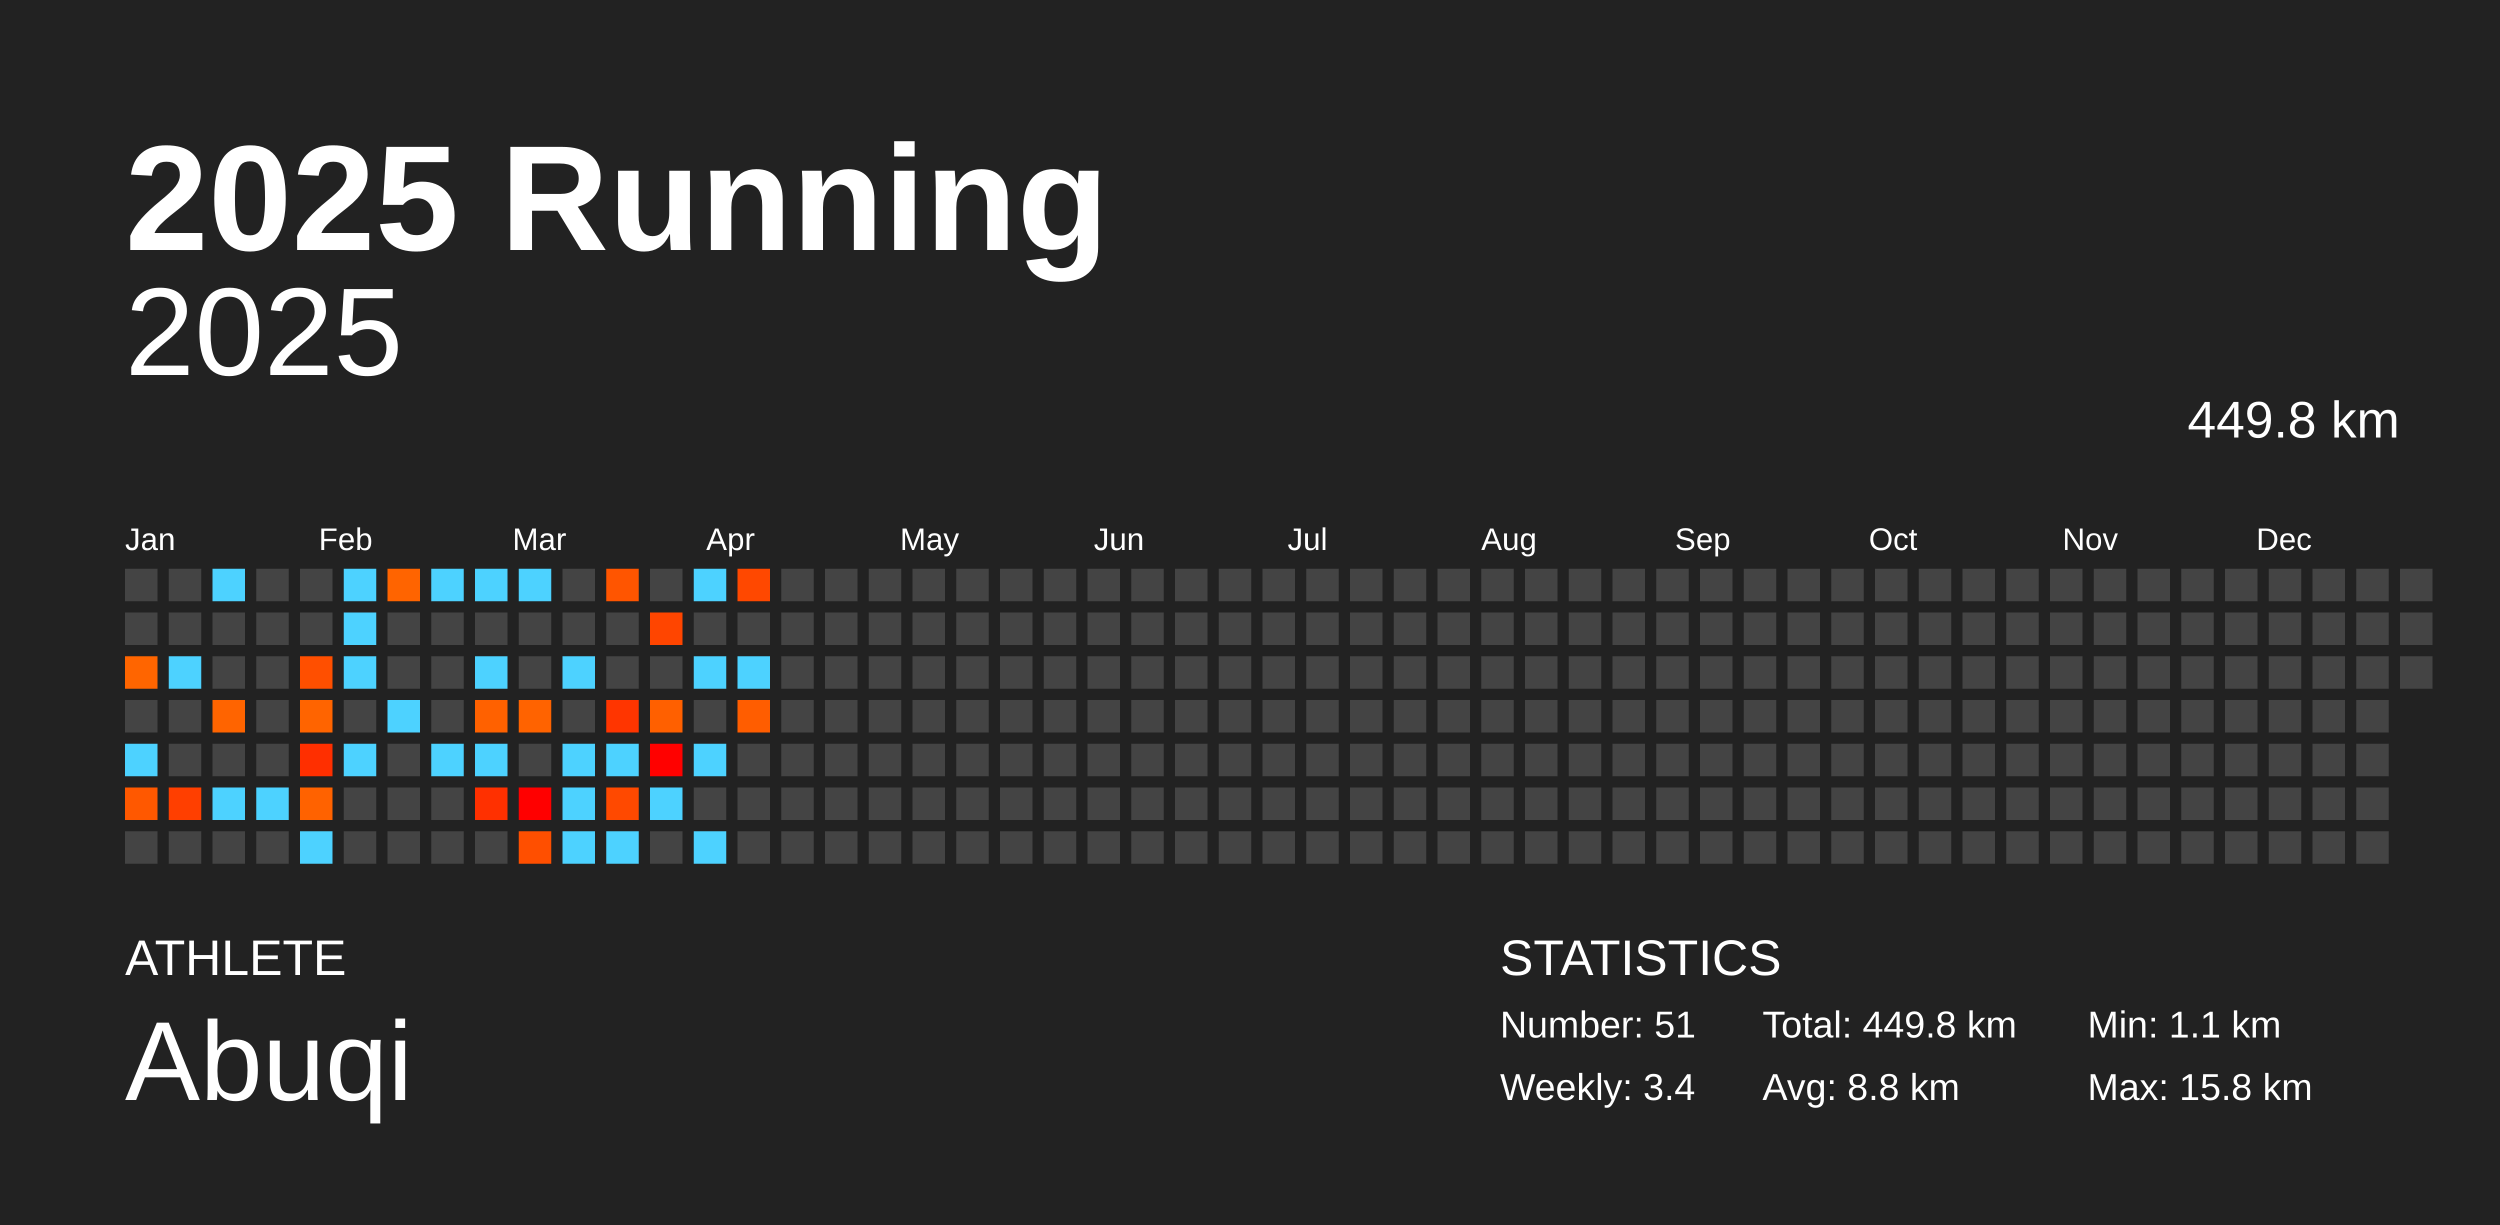
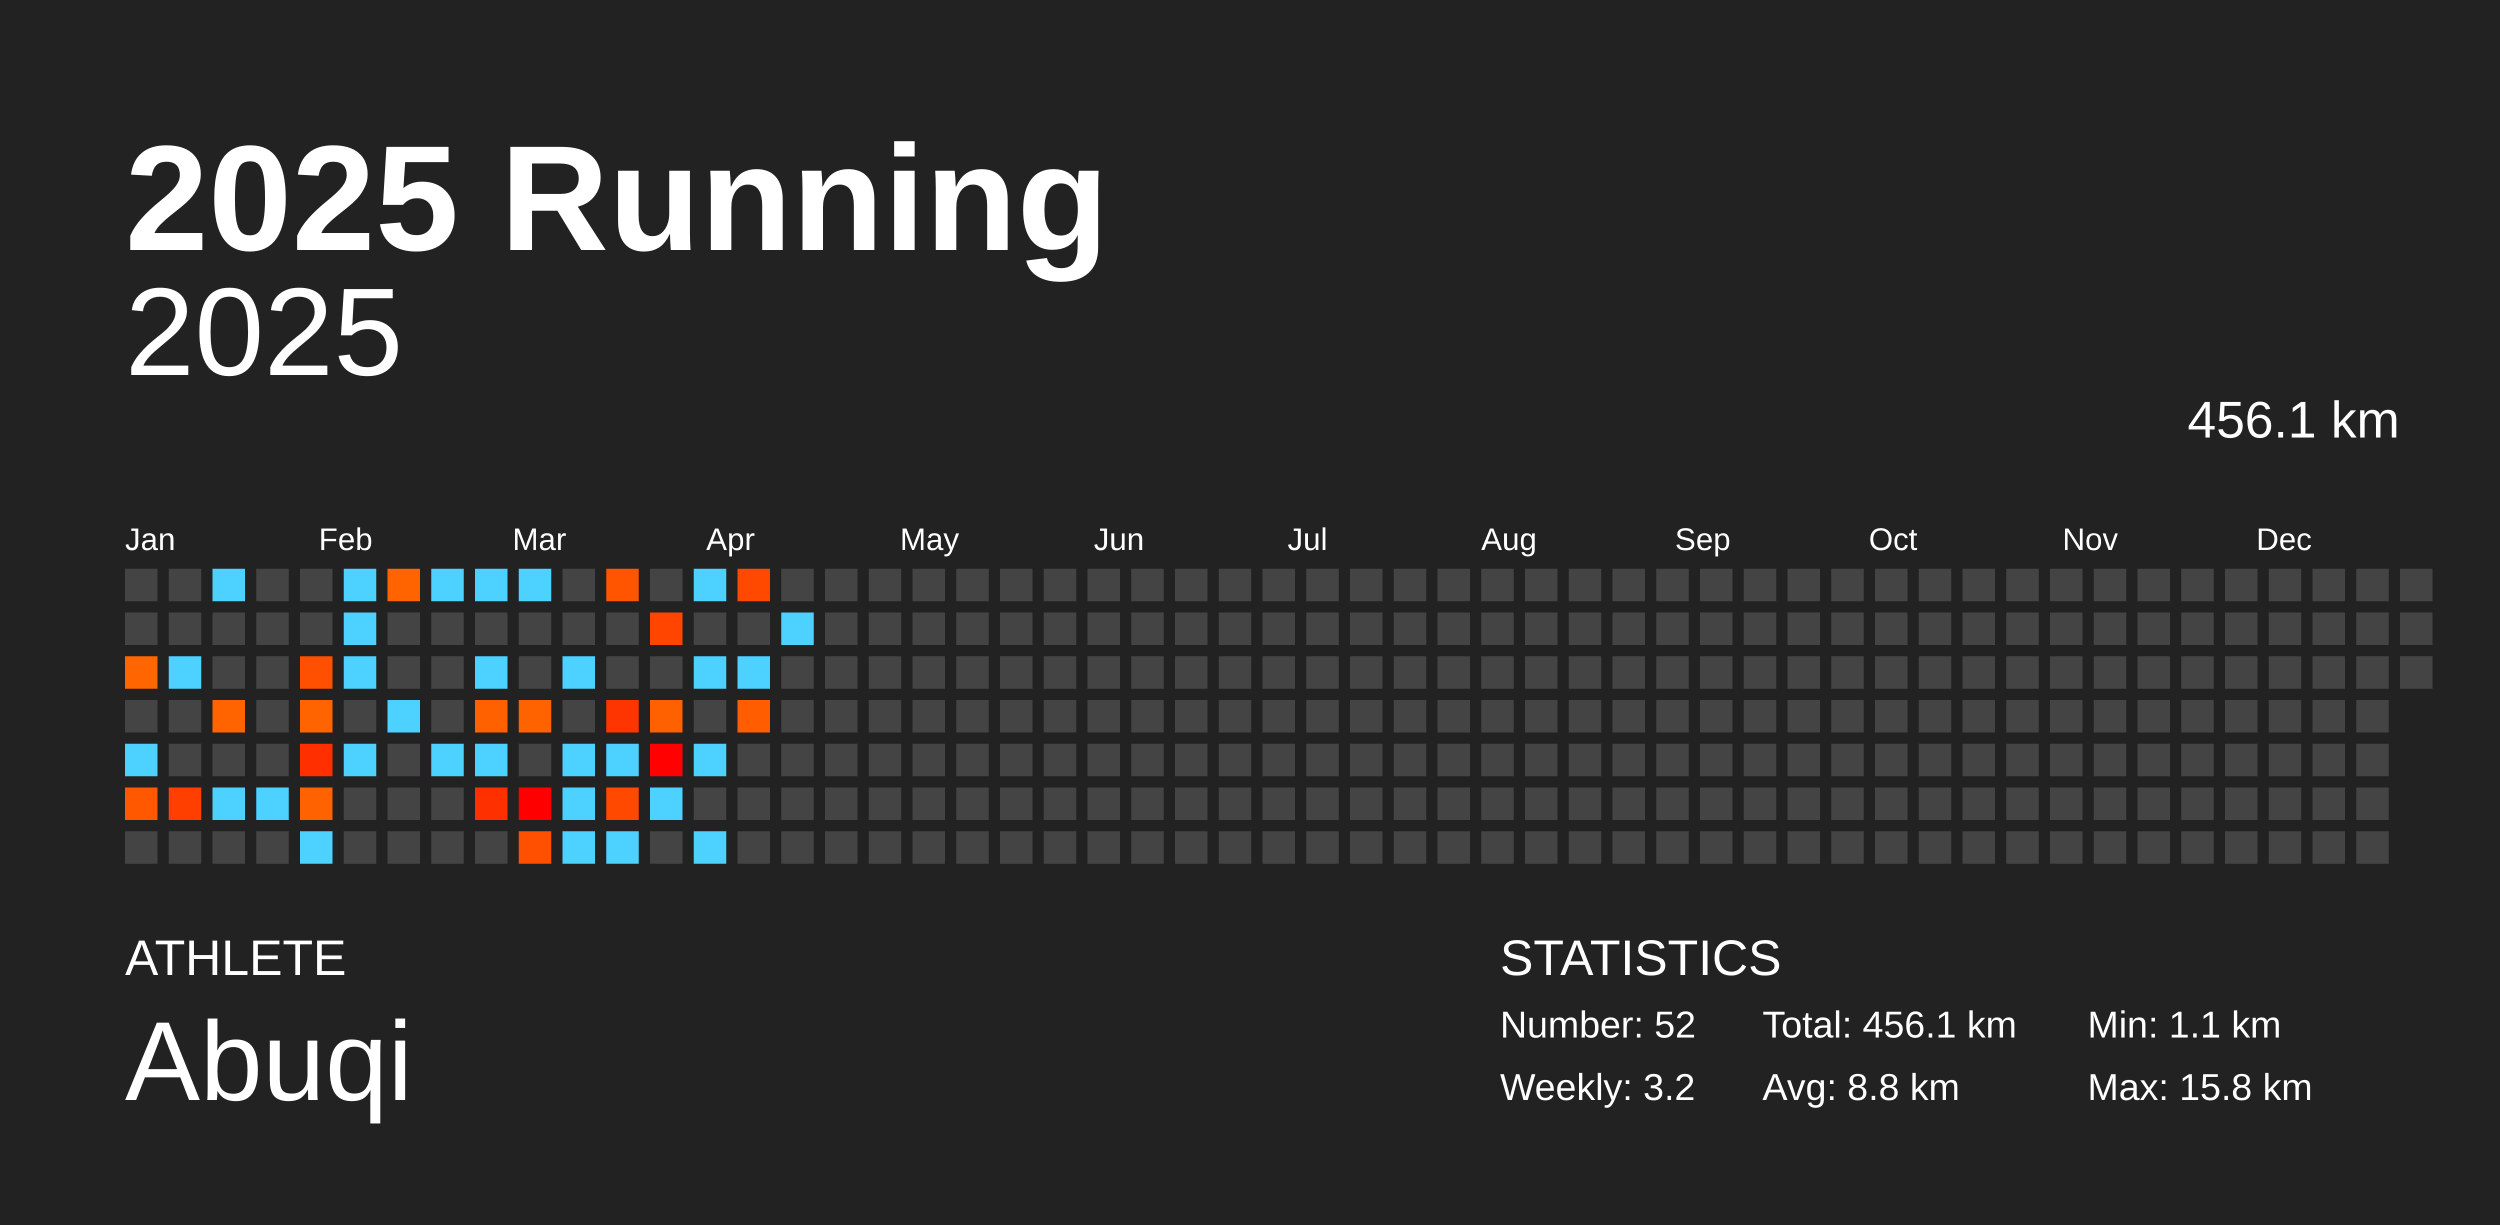
<svg xmlns="http://www.w3.org/2000/svg" baseProfile="full" height="98mm" version="1.1" viewBox="0,0,200,98" width="200mm">
  <defs />
  <rect fill="#222222" height="98" width="200" x="0" y="0" />
  <text fill="#FFFFFF" style="font-size:12px; font-family:Arial; font-weight:bold;" x="10" y="20">2025 Running</text>
  <text fill="#FFFFFF" style="font-size:4px; font-family:Arial" x="10" y="78">ATHLETE</text>
  <text fill="#FFFFFF" style="font-size:9px; font-family:Arial" x="10" y="88">Abuqi</text>
  <text fill="#FFFFFF" style="font-size:4px; font-family:Arial" x="120" y="78">STATISTICS</text>
-   <text fill="#FFFFFF" style="font-size:3px; font-family:Arial" x="120" y="83">Number: 51</text>
-   <text fill="#FFFFFF" style="font-size:3px; font-family:Arial" x="120" y="88">Weekly: 3.4</text>
-   <text fill="#FFFFFF" style="font-size:3px; font-family:Arial" x="141" y="83">Total: 449.8 km</text>
+   <text fill="#FFFFFF" style="font-size:3px; font-family:Arial" x="120" y="83">Number: 52</text>
+   <text fill="#FFFFFF" style="font-size:3px; font-family:Arial" x="120" y="88">Weekly: 3.2</text>
+   <text fill="#FFFFFF" style="font-size:3px; font-family:Arial" x="141" y="83">Total: 456.1 km</text>
  <text fill="#FFFFFF" style="font-size:3px; font-family:Arial" x="141" y="88">Avg: 8.8 km</text>
  <text fill="#FFFFFF" style="font-size:3px; font-family:Arial" x="167" y="83">Min: 1.1 km</text>
  <text fill="#FFFFFF" style="font-size:3px; font-family:Arial" x="167" y="88">Max: 15.8 km</text>
  <text alignment-baseline="hanging" fill="#FFFFFF" style="font-size:10.0px; font-family:Arial;" x="10" y="30">2025</text>
-   <text alignment-baseline="hanging" fill="#FFFFFF" style="font-size:4.125px; font-family:Arial;" x="175" y="35">449.8 km</text>
+   <text alignment-baseline="hanging" fill="#FFFFFF" style="font-size:4.125px; font-family:Arial;" x="175" y="35">456.1 km</text>
  <text fill="#FFFFFF" style="font-size:2.5px; font-family:Arial" x="10.0" y="44">Jan</text>
  <text fill="#FFFFFF" style="font-size:2.5px; font-family:Arial" x="25.5" y="44">Feb</text>
  <text fill="#FFFFFF" style="font-size:2.5px; font-family:Arial" x="41.0" y="44">Mar</text>
  <text fill="#FFFFFF" style="font-size:2.5px; font-family:Arial" x="56.5" y="44">Apr</text>
  <text fill="#FFFFFF" style="font-size:2.5px; font-family:Arial" x="72.0" y="44">May</text>
  <text fill="#FFFFFF" style="font-size:2.5px; font-family:Arial" x="87.5" y="44">Jun</text>
  <text fill="#FFFFFF" style="font-size:2.5px; font-family:Arial" x="103.0" y="44">Jul</text>
  <text fill="#FFFFFF" style="font-size:2.5px; font-family:Arial" x="118.5" y="44">Aug</text>
  <text fill="#FFFFFF" style="font-size:2.5px; font-family:Arial" x="134.0" y="44">Sep</text>
  <text fill="#FFFFFF" style="font-size:2.5px; font-family:Arial" x="149.5" y="44">Oct</text>
  <text fill="#FFFFFF" style="font-size:2.5px; font-family:Arial" x="165.0" y="44">Nov</text>
  <text fill="#FFFFFF" style="font-size:2.5px; font-family:Arial" x="180.5" y="44">Dec</text>
  <rect fill="#444444" height="2.6" width="2.6" x="10.0" y="45.5" />
  <rect fill="#444444" height="2.6" width="2.6" x="10.0" y="49.0" />
  <rect fill="#ff6500" height="2.6" width="2.6" x="10.0" y="52.5" />
  <rect fill="#444444" height="2.6" width="2.6" x="10.0" y="56.0" />
  <rect fill="#4dd2ff" height="2.6" width="2.6" x="10.0" y="59.5" />
  <rect fill="#ff5800" height="2.6" width="2.6" x="10.0" y="63.0" />
  <rect fill="#444444" height="2.6" width="2.6" x="10.0" y="66.5" />
  <rect fill="#444444" height="2.6" width="2.6" x="13.5" y="45.5" />
  <rect fill="#444444" height="2.6" width="2.6" x="13.5" y="49.0" />
  <rect fill="#4dd2ff" height="2.6" width="2.6" x="13.5" y="52.5" />
  <rect fill="#444444" height="2.6" width="2.6" x="13.5" y="56.0" />
  <rect fill="#444444" height="2.6" width="2.6" x="13.5" y="59.5" />
  <rect fill="#ff3f00" height="2.6" width="2.6" x="13.5" y="63.0" />
  <rect fill="#444444" height="2.6" width="2.6" x="13.5" y="66.5" />
  <rect fill="#4dd2ff" height="2.6" width="2.6" x="17.0" y="45.5" />
  <rect fill="#444444" height="2.6" width="2.6" x="17.0" y="49.0" />
  <rect fill="#444444" height="2.6" width="2.6" x="17.0" y="52.5" />
  <rect fill="#ff6400" height="2.6" width="2.6" x="17.0" y="56.0" />
  <rect fill="#444444" height="2.6" width="2.6" x="17.0" y="59.5" />
  <rect fill="#4dd2ff" height="2.6" width="2.6" x="17.0" y="63.0" />
  <rect fill="#444444" height="2.6" width="2.6" x="17.0" y="66.5" />
  <rect fill="#444444" height="2.6" width="2.6" x="20.5" y="45.5" />
  <rect fill="#444444" height="2.6" width="2.6" x="20.5" y="49.0" />
  <rect fill="#444444" height="2.6" width="2.6" x="20.5" y="52.5" />
  <rect fill="#444444" height="2.6" width="2.6" x="20.5" y="56.0" />
  <rect fill="#444444" height="2.6" width="2.6" x="20.5" y="59.5" />
  <rect fill="#4dd2ff" height="2.6" width="2.6" x="20.5" y="63.0" />
  <rect fill="#444444" height="2.6" width="2.6" x="20.5" y="66.5" />
  <rect fill="#444444" height="2.6" width="2.6" x="24.0" y="45.5" />
  <rect fill="#444444" height="2.6" width="2.6" x="24.0" y="49.0" />
  <rect fill="#ff4f00" height="2.6" width="2.6" x="24.0" y="52.5" />
  <rect fill="#ff6400" height="2.6" width="2.6" x="24.0" y="56.0" />
  <rect fill="#ff2f00" height="2.6" width="2.6" x="24.0" y="59.5" />
  <rect fill="#ff6200" height="2.6" width="2.6" x="24.0" y="63.0" />
  <rect fill="#4dd2ff" height="2.6" width="2.6" x="24.0" y="66.5" />
  <rect fill="#4dd2ff" height="2.6" width="2.6" x="27.5" y="45.5" />
  <rect fill="#4dd2ff" height="2.6" width="2.6" x="27.5" y="49.0" />
  <rect fill="#4dd2ff" height="2.6" width="2.6" x="27.5" y="52.5" />
  <rect fill="#444444" height="2.6" width="2.6" x="27.5" y="56.0" />
  <rect fill="#4dd2ff" height="2.6" width="2.6" x="27.5" y="59.5" />
  <rect fill="#444444" height="2.6" width="2.6" x="27.5" y="63.0" />
  <rect fill="#444444" height="2.6" width="2.6" x="27.5" y="66.5" />
  <rect fill="#ff6400" height="2.6" width="2.6" x="31.0" y="45.5" />
  <rect fill="#444444" height="2.6" width="2.6" x="31.0" y="49.0" />
  <rect fill="#444444" height="2.6" width="2.6" x="31.0" y="52.5" />
  <rect fill="#4dd2ff" height="2.6" width="2.6" x="31.0" y="56.0" />
  <rect fill="#444444" height="2.6" width="2.6" x="31.0" y="59.5" />
  <rect fill="#444444" height="2.6" width="2.6" x="31.0" y="63.0" />
  <rect fill="#444444" height="2.6" width="2.6" x="31.0" y="66.5" />
  <rect fill="#4dd2ff" height="2.6" width="2.6" x="34.5" y="45.5" />
  <rect fill="#444444" height="2.6" width="2.6" x="34.5" y="49.0" />
  <rect fill="#444444" height="2.6" width="2.6" x="34.5" y="52.5" />
  <rect fill="#444444" height="2.6" width="2.6" x="34.5" y="56.0" />
  <rect fill="#4dd2ff" height="2.6" width="2.6" x="34.5" y="59.5" />
  <rect fill="#444444" height="2.6" width="2.6" x="34.5" y="63.0" />
  <rect fill="#444444" height="2.6" width="2.6" x="34.5" y="66.5" />
  <rect fill="#4dd2ff" height="2.6" width="2.6" x="38.0" y="45.5" />
  <rect fill="#444444" height="2.6" width="2.6" x="38.0" y="49.0" />
  <rect fill="#4dd2ff" height="2.6" width="2.6" x="38.0" y="52.5" />
  <rect fill="#ff6100" height="2.6" width="2.6" x="38.0" y="56.0" />
  <rect fill="#4dd2ff" height="2.6" width="2.6" x="38.0" y="59.5" />
  <rect fill="#ff3000" height="2.6" width="2.6" x="38.0" y="63.0" />
  <rect fill="#444444" height="2.6" width="2.6" x="38.0" y="66.5" />
  <rect fill="#4dd2ff" height="2.6" width="2.6" x="41.5" y="45.5" />
  <rect fill="#444444" height="2.6" width="2.6" x="41.5" y="49.0" />
  <rect fill="#444444" height="2.6" width="2.6" x="41.5" y="52.5" />
  <rect fill="#ff6300" height="2.6" width="2.6" x="41.5" y="56.0" />
  <rect fill="#444444" height="2.6" width="2.6" x="41.5" y="59.5" />
  <rect fill="#ff0000" height="2.6" width="2.6" x="41.5" y="63.0" />
  <rect fill="#ff4f00" height="2.6" width="2.6" x="41.5" y="66.5" />
  <rect fill="#444444" height="2.6" width="2.6" x="45.0" y="45.5" />
  <rect fill="#444444" height="2.6" width="2.6" x="45.0" y="49.0" />
  <rect fill="#4dd2ff" height="2.6" width="2.6" x="45.0" y="52.5" />
  <rect fill="#444444" height="2.6" width="2.6" x="45.0" y="56.0" />
  <rect fill="#4dd2ff" height="2.6" width="2.6" x="45.0" y="59.5" />
  <rect fill="#4dd2ff" height="2.6" width="2.6" x="45.0" y="63.0" />
  <rect fill="#4dd2ff" height="2.6" width="2.6" x="45.0" y="66.5" />
  <rect fill="#ff5500" height="2.6" width="2.6" x="48.5" y="45.5" />
  <rect fill="#444444" height="2.6" width="2.6" x="48.5" y="49.0" />
  <rect fill="#444444" height="2.6" width="2.6" x="48.5" y="52.5" />
  <rect fill="#ff3500" height="2.6" width="2.6" x="48.5" y="56.0" />
  <rect fill="#4dd2ff" height="2.6" width="2.6" x="48.5" y="59.5" />
  <rect fill="#ff4900" height="2.6" width="2.6" x="48.5" y="63.0" />
  <rect fill="#4dd2ff" height="2.6" width="2.6" x="48.5" y="66.5" />
  <rect fill="#444444" height="2.6" width="2.6" x="52.0" y="45.5" />
  <rect fill="#ff4500" height="2.6" width="2.6" x="52.0" y="49.0" />
  <rect fill="#444444" height="2.6" width="2.6" x="52.0" y="52.5" />
  <rect fill="#ff6000" height="2.6" width="2.6" x="52.0" y="56.0" />
  <rect fill="#ff0100" height="2.6" width="2.6" x="52.0" y="59.5" />
  <rect fill="#4dd2ff" height="2.6" width="2.6" x="52.0" y="63.0" />
  <rect fill="#444444" height="2.6" width="2.6" x="52.0" y="66.5" />
  <rect fill="#4dd2ff" height="2.6" width="2.6" x="55.5" y="45.5" />
  <rect fill="#444444" height="2.6" width="2.6" x="55.5" y="49.0" />
  <rect fill="#4dd2ff" height="2.6" width="2.6" x="55.5" y="52.5" />
  <rect fill="#444444" height="2.6" width="2.6" x="55.5" y="56.0" />
  <rect fill="#4dd2ff" height="2.6" width="2.6" x="55.5" y="59.5" />
  <rect fill="#444444" height="2.6" width="2.6" x="55.5" y="63.0" />
  <rect fill="#4dd2ff" height="2.6" width="2.6" x="55.5" y="66.5" />
  <rect fill="#ff4800" height="2.6" width="2.6" x="59.0" y="45.5" />
  <rect fill="#444444" height="2.6" width="2.6" x="59.0" y="49.0" />
  <rect fill="#4dd2ff" height="2.6" width="2.6" x="59.0" y="52.5" />
  <rect fill="#ff5d00" height="2.6" width="2.6" x="59.0" y="56.0" />
  <rect fill="#444444" height="2.6" width="2.6" x="59.0" y="59.5" />
  <rect fill="#444444" height="2.6" width="2.6" x="59.0" y="63.0" />
  <rect fill="#444444" height="2.6" width="2.6" x="59.0" y="66.5" />
  <rect fill="#444444" height="2.6" width="2.6" x="62.5" y="45.5" />
-   <rect fill="#444444" height="2.6" width="2.6" x="62.5" y="49.0" />
+   <rect fill="#4dd2ff" height="2.6" width="2.6" x="62.5" y="49.0" />
  <rect fill="#444444" height="2.6" width="2.6" x="62.5" y="52.5" />
  <rect fill="#444444" height="2.6" width="2.6" x="62.5" y="56.0" />
  <rect fill="#444444" height="2.6" width="2.6" x="62.5" y="59.5" />
  <rect fill="#444444" height="2.6" width="2.6" x="62.5" y="63.0" />
  <rect fill="#444444" height="2.6" width="2.6" x="62.5" y="66.5" />
  <rect fill="#444444" height="2.6" width="2.6" x="66.0" y="45.5" />
  <rect fill="#444444" height="2.6" width="2.6" x="66.0" y="49.0" />
  <rect fill="#444444" height="2.6" width="2.6" x="66.0" y="52.5" />
  <rect fill="#444444" height="2.6" width="2.6" x="66.0" y="56.0" />
  <rect fill="#444444" height="2.6" width="2.6" x="66.0" y="59.5" />
  <rect fill="#444444" height="2.6" width="2.6" x="66.0" y="63.0" />
  <rect fill="#444444" height="2.6" width="2.6" x="66.0" y="66.5" />
  <rect fill="#444444" height="2.6" width="2.6" x="69.5" y="45.5" />
  <rect fill="#444444" height="2.6" width="2.6" x="69.5" y="49.0" />
  <rect fill="#444444" height="2.6" width="2.6" x="69.5" y="52.5" />
  <rect fill="#444444" height="2.6" width="2.6" x="69.5" y="56.0" />
  <rect fill="#444444" height="2.6" width="2.6" x="69.5" y="59.5" />
  <rect fill="#444444" height="2.6" width="2.6" x="69.5" y="63.0" />
  <rect fill="#444444" height="2.6" width="2.6" x="69.5" y="66.5" />
  <rect fill="#444444" height="2.6" width="2.6" x="73.0" y="45.5" />
  <rect fill="#444444" height="2.6" width="2.6" x="73.0" y="49.0" />
  <rect fill="#444444" height="2.6" width="2.6" x="73.0" y="52.5" />
  <rect fill="#444444" height="2.6" width="2.6" x="73.0" y="56.0" />
  <rect fill="#444444" height="2.6" width="2.6" x="73.0" y="59.5" />
  <rect fill="#444444" height="2.6" width="2.6" x="73.0" y="63.0" />
  <rect fill="#444444" height="2.6" width="2.6" x="73.0" y="66.5" />
  <rect fill="#444444" height="2.6" width="2.6" x="76.5" y="45.5" />
  <rect fill="#444444" height="2.6" width="2.6" x="76.5" y="49.0" />
  <rect fill="#444444" height="2.6" width="2.6" x="76.5" y="52.5" />
  <rect fill="#444444" height="2.6" width="2.6" x="76.5" y="56.0" />
  <rect fill="#444444" height="2.6" width="2.6" x="76.5" y="59.5" />
  <rect fill="#444444" height="2.6" width="2.6" x="76.5" y="63.0" />
  <rect fill="#444444" height="2.6" width="2.6" x="76.5" y="66.5" />
  <rect fill="#444444" height="2.6" width="2.6" x="80.0" y="45.5" />
  <rect fill="#444444" height="2.6" width="2.6" x="80.0" y="49.0" />
  <rect fill="#444444" height="2.6" width="2.6" x="80.0" y="52.5" />
  <rect fill="#444444" height="2.6" width="2.6" x="80.0" y="56.0" />
  <rect fill="#444444" height="2.6" width="2.6" x="80.0" y="59.5" />
  <rect fill="#444444" height="2.6" width="2.6" x="80.0" y="63.0" />
  <rect fill="#444444" height="2.6" width="2.6" x="80.0" y="66.5" />
  <rect fill="#444444" height="2.6" width="2.6" x="83.5" y="45.5" />
  <rect fill="#444444" height="2.6" width="2.6" x="83.5" y="49.0" />
  <rect fill="#444444" height="2.6" width="2.6" x="83.5" y="52.5" />
  <rect fill="#444444" height="2.6" width="2.6" x="83.5" y="56.0" />
  <rect fill="#444444" height="2.6" width="2.6" x="83.5" y="59.5" />
  <rect fill="#444444" height="2.6" width="2.6" x="83.5" y="63.0" />
  <rect fill="#444444" height="2.6" width="2.6" x="83.5" y="66.5" />
  <rect fill="#444444" height="2.6" width="2.6" x="87.0" y="45.5" />
  <rect fill="#444444" height="2.6" width="2.6" x="87.0" y="49.0" />
  <rect fill="#444444" height="2.6" width="2.6" x="87.0" y="52.5" />
  <rect fill="#444444" height="2.6" width="2.6" x="87.0" y="56.0" />
  <rect fill="#444444" height="2.6" width="2.6" x="87.0" y="59.5" />
  <rect fill="#444444" height="2.6" width="2.6" x="87.0" y="63.0" />
  <rect fill="#444444" height="2.6" width="2.6" x="87.0" y="66.5" />
  <rect fill="#444444" height="2.6" width="2.6" x="90.5" y="45.5" />
  <rect fill="#444444" height="2.6" width="2.6" x="90.5" y="49.0" />
  <rect fill="#444444" height="2.6" width="2.6" x="90.5" y="52.5" />
  <rect fill="#444444" height="2.6" width="2.6" x="90.5" y="56.0" />
  <rect fill="#444444" height="2.6" width="2.6" x="90.5" y="59.5" />
  <rect fill="#444444" height="2.6" width="2.6" x="90.5" y="63.0" />
  <rect fill="#444444" height="2.6" width="2.6" x="90.5" y="66.5" />
  <rect fill="#444444" height="2.6" width="2.6" x="94.0" y="45.5" />
  <rect fill="#444444" height="2.6" width="2.6" x="94.0" y="49.0" />
  <rect fill="#444444" height="2.6" width="2.6" x="94.0" y="52.5" />
  <rect fill="#444444" height="2.6" width="2.6" x="94.0" y="56.0" />
  <rect fill="#444444" height="2.6" width="2.6" x="94.0" y="59.5" />
  <rect fill="#444444" height="2.6" width="2.6" x="94.0" y="63.0" />
  <rect fill="#444444" height="2.6" width="2.6" x="94.0" y="66.5" />
  <rect fill="#444444" height="2.6" width="2.6" x="97.5" y="45.5" />
  <rect fill="#444444" height="2.6" width="2.6" x="97.5" y="49.0" />
  <rect fill="#444444" height="2.6" width="2.6" x="97.5" y="52.5" />
  <rect fill="#444444" height="2.6" width="2.6" x="97.5" y="56.0" />
  <rect fill="#444444" height="2.6" width="2.6" x="97.5" y="59.5" />
  <rect fill="#444444" height="2.6" width="2.6" x="97.5" y="63.0" />
  <rect fill="#444444" height="2.6" width="2.6" x="97.5" y="66.5" />
  <rect fill="#444444" height="2.6" width="2.6" x="101.0" y="45.5" />
  <rect fill="#444444" height="2.6" width="2.6" x="101.0" y="49.0" />
  <rect fill="#444444" height="2.6" width="2.6" x="101.0" y="52.5" />
  <rect fill="#444444" height="2.6" width="2.6" x="101.0" y="56.0" />
  <rect fill="#444444" height="2.6" width="2.6" x="101.0" y="59.5" />
  <rect fill="#444444" height="2.6" width="2.6" x="101.0" y="63.0" />
  <rect fill="#444444" height="2.6" width="2.6" x="101.0" y="66.5" />
  <rect fill="#444444" height="2.6" width="2.6" x="104.5" y="45.5" />
  <rect fill="#444444" height="2.6" width="2.6" x="104.5" y="49.0" />
  <rect fill="#444444" height="2.6" width="2.6" x="104.5" y="52.5" />
  <rect fill="#444444" height="2.6" width="2.6" x="104.5" y="56.0" />
  <rect fill="#444444" height="2.6" width="2.6" x="104.5" y="59.5" />
  <rect fill="#444444" height="2.6" width="2.6" x="104.5" y="63.0" />
  <rect fill="#444444" height="2.6" width="2.6" x="104.5" y="66.5" />
  <rect fill="#444444" height="2.6" width="2.6" x="108.0" y="45.5" />
  <rect fill="#444444" height="2.6" width="2.6" x="108.0" y="49.0" />
  <rect fill="#444444" height="2.6" width="2.6" x="108.0" y="52.5" />
  <rect fill="#444444" height="2.6" width="2.6" x="108.0" y="56.0" />
  <rect fill="#444444" height="2.6" width="2.6" x="108.0" y="59.5" />
  <rect fill="#444444" height="2.6" width="2.6" x="108.0" y="63.0" />
  <rect fill="#444444" height="2.6" width="2.6" x="108.0" y="66.5" />
  <rect fill="#444444" height="2.6" width="2.6" x="111.5" y="45.5" />
  <rect fill="#444444" height="2.6" width="2.6" x="111.5" y="49.0" />
  <rect fill="#444444" height="2.6" width="2.6" x="111.5" y="52.5" />
  <rect fill="#444444" height="2.6" width="2.6" x="111.5" y="56.0" />
  <rect fill="#444444" height="2.6" width="2.6" x="111.5" y="59.5" />
  <rect fill="#444444" height="2.6" width="2.6" x="111.5" y="63.0" />
  <rect fill="#444444" height="2.6" width="2.6" x="111.5" y="66.5" />
  <rect fill="#444444" height="2.6" width="2.6" x="115.0" y="45.5" />
  <rect fill="#444444" height="2.6" width="2.6" x="115.0" y="49.0" />
  <rect fill="#444444" height="2.6" width="2.6" x="115.0" y="52.5" />
  <rect fill="#444444" height="2.6" width="2.6" x="115.0" y="56.0" />
  <rect fill="#444444" height="2.6" width="2.6" x="115.0" y="59.5" />
  <rect fill="#444444" height="2.6" width="2.6" x="115.0" y="63.0" />
  <rect fill="#444444" height="2.6" width="2.6" x="115.0" y="66.5" />
  <rect fill="#444444" height="2.6" width="2.6" x="118.5" y="45.5" />
  <rect fill="#444444" height="2.6" width="2.6" x="118.5" y="49.0" />
  <rect fill="#444444" height="2.6" width="2.6" x="118.5" y="52.5" />
  <rect fill="#444444" height="2.6" width="2.6" x="118.5" y="56.0" />
  <rect fill="#444444" height="2.6" width="2.6" x="118.5" y="59.5" />
  <rect fill="#444444" height="2.6" width="2.6" x="118.5" y="63.0" />
  <rect fill="#444444" height="2.6" width="2.6" x="118.5" y="66.5" />
  <rect fill="#444444" height="2.6" width="2.6" x="122.0" y="45.5" />
  <rect fill="#444444" height="2.6" width="2.6" x="122.0" y="49.0" />
  <rect fill="#444444" height="2.6" width="2.6" x="122.0" y="52.5" />
  <rect fill="#444444" height="2.6" width="2.6" x="122.0" y="56.0" />
  <rect fill="#444444" height="2.6" width="2.6" x="122.0" y="59.5" />
  <rect fill="#444444" height="2.6" width="2.6" x="122.0" y="63.0" />
  <rect fill="#444444" height="2.6" width="2.6" x="122.0" y="66.5" />
  <rect fill="#444444" height="2.6" width="2.6" x="125.5" y="45.5" />
  <rect fill="#444444" height="2.6" width="2.6" x="125.5" y="49.0" />
  <rect fill="#444444" height="2.6" width="2.6" x="125.5" y="52.5" />
  <rect fill="#444444" height="2.6" width="2.6" x="125.5" y="56.0" />
  <rect fill="#444444" height="2.6" width="2.6" x="125.5" y="59.5" />
  <rect fill="#444444" height="2.6" width="2.6" x="125.5" y="63.0" />
  <rect fill="#444444" height="2.6" width="2.6" x="125.5" y="66.5" />
  <rect fill="#444444" height="2.6" width="2.6" x="129.0" y="45.5" />
  <rect fill="#444444" height="2.6" width="2.6" x="129.0" y="49.0" />
  <rect fill="#444444" height="2.6" width="2.6" x="129.0" y="52.5" />
  <rect fill="#444444" height="2.6" width="2.6" x="129.0" y="56.0" />
  <rect fill="#444444" height="2.6" width="2.6" x="129.0" y="59.5" />
  <rect fill="#444444" height="2.6" width="2.6" x="129.0" y="63.0" />
  <rect fill="#444444" height="2.6" width="2.6" x="129.0" y="66.5" />
  <rect fill="#444444" height="2.6" width="2.6" x="132.5" y="45.5" />
  <rect fill="#444444" height="2.6" width="2.6" x="132.5" y="49.0" />
  <rect fill="#444444" height="2.6" width="2.6" x="132.5" y="52.5" />
  <rect fill="#444444" height="2.6" width="2.6" x="132.5" y="56.0" />
  <rect fill="#444444" height="2.6" width="2.6" x="132.5" y="59.5" />
  <rect fill="#444444" height="2.6" width="2.6" x="132.5" y="63.0" />
  <rect fill="#444444" height="2.6" width="2.6" x="132.5" y="66.5" />
  <rect fill="#444444" height="2.6" width="2.6" x="136.0" y="45.5" />
  <rect fill="#444444" height="2.6" width="2.6" x="136.0" y="49.0" />
  <rect fill="#444444" height="2.6" width="2.6" x="136.0" y="52.5" />
  <rect fill="#444444" height="2.6" width="2.6" x="136.0" y="56.0" />
  <rect fill="#444444" height="2.6" width="2.6" x="136.0" y="59.5" />
  <rect fill="#444444" height="2.6" width="2.6" x="136.0" y="63.0" />
  <rect fill="#444444" height="2.6" width="2.6" x="136.0" y="66.5" />
  <rect fill="#444444" height="2.6" width="2.6" x="139.5" y="45.5" />
  <rect fill="#444444" height="2.6" width="2.6" x="139.5" y="49.0" />
  <rect fill="#444444" height="2.6" width="2.6" x="139.5" y="52.5" />
  <rect fill="#444444" height="2.6" width="2.6" x="139.5" y="56.0" />
  <rect fill="#444444" height="2.6" width="2.6" x="139.5" y="59.5" />
  <rect fill="#444444" height="2.6" width="2.6" x="139.5" y="63.0" />
  <rect fill="#444444" height="2.6" width="2.6" x="139.5" y="66.5" />
  <rect fill="#444444" height="2.6" width="2.6" x="143.0" y="45.5" />
  <rect fill="#444444" height="2.6" width="2.6" x="143.0" y="49.0" />
  <rect fill="#444444" height="2.6" width="2.6" x="143.0" y="52.5" />
  <rect fill="#444444" height="2.6" width="2.6" x="143.0" y="56.0" />
  <rect fill="#444444" height="2.6" width="2.6" x="143.0" y="59.5" />
  <rect fill="#444444" height="2.6" width="2.6" x="143.0" y="63.0" />
  <rect fill="#444444" height="2.6" width="2.6" x="143.0" y="66.5" />
  <rect fill="#444444" height="2.6" width="2.6" x="146.5" y="45.5" />
  <rect fill="#444444" height="2.6" width="2.6" x="146.5" y="49.0" />
  <rect fill="#444444" height="2.6" width="2.6" x="146.5" y="52.5" />
  <rect fill="#444444" height="2.6" width="2.6" x="146.5" y="56.0" />
  <rect fill="#444444" height="2.6" width="2.6" x="146.5" y="59.5" />
  <rect fill="#444444" height="2.6" width="2.6" x="146.5" y="63.0" />
  <rect fill="#444444" height="2.6" width="2.6" x="146.5" y="66.5" />
  <rect fill="#444444" height="2.6" width="2.6" x="150.0" y="45.5" />
  <rect fill="#444444" height="2.6" width="2.6" x="150.0" y="49.0" />
  <rect fill="#444444" height="2.6" width="2.6" x="150.0" y="52.5" />
  <rect fill="#444444" height="2.6" width="2.6" x="150.0" y="56.0" />
  <rect fill="#444444" height="2.6" width="2.6" x="150.0" y="59.5" />
  <rect fill="#444444" height="2.6" width="2.6" x="150.0" y="63.0" />
  <rect fill="#444444" height="2.6" width="2.6" x="150.0" y="66.5" />
  <rect fill="#444444" height="2.6" width="2.6" x="153.5" y="45.5" />
  <rect fill="#444444" height="2.6" width="2.6" x="153.5" y="49.0" />
  <rect fill="#444444" height="2.6" width="2.6" x="153.5" y="52.5" />
  <rect fill="#444444" height="2.6" width="2.6" x="153.5" y="56.0" />
  <rect fill="#444444" height="2.6" width="2.6" x="153.5" y="59.5" />
  <rect fill="#444444" height="2.6" width="2.6" x="153.5" y="63.0" />
  <rect fill="#444444" height="2.6" width="2.6" x="153.5" y="66.5" />
  <rect fill="#444444" height="2.6" width="2.6" x="157.0" y="45.5" />
  <rect fill="#444444" height="2.6" width="2.6" x="157.0" y="49.0" />
  <rect fill="#444444" height="2.6" width="2.6" x="157.0" y="52.5" />
  <rect fill="#444444" height="2.6" width="2.6" x="157.0" y="56.0" />
  <rect fill="#444444" height="2.6" width="2.6" x="157.0" y="59.5" />
  <rect fill="#444444" height="2.6" width="2.6" x="157.0" y="63.0" />
  <rect fill="#444444" height="2.6" width="2.6" x="157.0" y="66.5" />
  <rect fill="#444444" height="2.6" width="2.6" x="160.5" y="45.5" />
  <rect fill="#444444" height="2.6" width="2.6" x="160.5" y="49.0" />
  <rect fill="#444444" height="2.6" width="2.6" x="160.5" y="52.5" />
  <rect fill="#444444" height="2.6" width="2.6" x="160.5" y="56.0" />
  <rect fill="#444444" height="2.6" width="2.6" x="160.5" y="59.5" />
  <rect fill="#444444" height="2.6" width="2.6" x="160.5" y="63.0" />
  <rect fill="#444444" height="2.6" width="2.6" x="160.5" y="66.5" />
  <rect fill="#444444" height="2.6" width="2.6" x="164.0" y="45.5" />
  <rect fill="#444444" height="2.6" width="2.6" x="164.0" y="49.0" />
  <rect fill="#444444" height="2.6" width="2.6" x="164.0" y="52.5" />
  <rect fill="#444444" height="2.6" width="2.6" x="164.0" y="56.0" />
  <rect fill="#444444" height="2.6" width="2.6" x="164.0" y="59.5" />
  <rect fill="#444444" height="2.6" width="2.6" x="164.0" y="63.0" />
  <rect fill="#444444" height="2.6" width="2.6" x="164.0" y="66.5" />
  <rect fill="#444444" height="2.6" width="2.6" x="167.5" y="45.5" />
  <rect fill="#444444" height="2.6" width="2.6" x="167.5" y="49.0" />
  <rect fill="#444444" height="2.6" width="2.6" x="167.5" y="52.5" />
  <rect fill="#444444" height="2.6" width="2.6" x="167.5" y="56.0" />
  <rect fill="#444444" height="2.6" width="2.6" x="167.5" y="59.5" />
  <rect fill="#444444" height="2.6" width="2.6" x="167.5" y="63.0" />
  <rect fill="#444444" height="2.6" width="2.6" x="167.5" y="66.5" />
  <rect fill="#444444" height="2.6" width="2.6" x="171.0" y="45.5" />
  <rect fill="#444444" height="2.6" width="2.6" x="171.0" y="49.0" />
  <rect fill="#444444" height="2.6" width="2.6" x="171.0" y="52.5" />
  <rect fill="#444444" height="2.6" width="2.6" x="171.0" y="56.0" />
  <rect fill="#444444" height="2.6" width="2.6" x="171.0" y="59.5" />
  <rect fill="#444444" height="2.6" width="2.6" x="171.0" y="63.0" />
  <rect fill="#444444" height="2.6" width="2.6" x="171.0" y="66.5" />
  <rect fill="#444444" height="2.6" width="2.6" x="174.5" y="45.5" />
  <rect fill="#444444" height="2.6" width="2.6" x="174.5" y="49.0" />
  <rect fill="#444444" height="2.6" width="2.6" x="174.5" y="52.5" />
  <rect fill="#444444" height="2.6" width="2.6" x="174.5" y="56.0" />
  <rect fill="#444444" height="2.6" width="2.6" x="174.5" y="59.5" />
  <rect fill="#444444" height="2.6" width="2.6" x="174.5" y="63.0" />
  <rect fill="#444444" height="2.6" width="2.6" x="174.5" y="66.5" />
  <rect fill="#444444" height="2.6" width="2.6" x="178.0" y="45.5" />
  <rect fill="#444444" height="2.6" width="2.6" x="178.0" y="49.0" />
  <rect fill="#444444" height="2.6" width="2.6" x="178.0" y="52.5" />
  <rect fill="#444444" height="2.6" width="2.6" x="178.0" y="56.0" />
  <rect fill="#444444" height="2.6" width="2.6" x="178.0" y="59.5" />
  <rect fill="#444444" height="2.6" width="2.6" x="178.0" y="63.0" />
  <rect fill="#444444" height="2.6" width="2.6" x="178.0" y="66.5" />
  <rect fill="#444444" height="2.6" width="2.6" x="181.5" y="45.5" />
  <rect fill="#444444" height="2.6" width="2.6" x="181.5" y="49.0" />
  <rect fill="#444444" height="2.6" width="2.6" x="181.5" y="52.5" />
  <rect fill="#444444" height="2.6" width="2.6" x="181.5" y="56.0" />
  <rect fill="#444444" height="2.6" width="2.6" x="181.5" y="59.5" />
  <rect fill="#444444" height="2.6" width="2.6" x="181.5" y="63.0" />
  <rect fill="#444444" height="2.6" width="2.6" x="181.5" y="66.5" />
  <rect fill="#444444" height="2.6" width="2.6" x="185.0" y="45.5" />
  <rect fill="#444444" height="2.6" width="2.6" x="185.0" y="49.0" />
  <rect fill="#444444" height="2.6" width="2.6" x="185.0" y="52.5" />
  <rect fill="#444444" height="2.6" width="2.6" x="185.0" y="56.0" />
  <rect fill="#444444" height="2.6" width="2.6" x="185.0" y="59.5" />
  <rect fill="#444444" height="2.6" width="2.6" x="185.0" y="63.0" />
  <rect fill="#444444" height="2.6" width="2.6" x="185.0" y="66.5" />
  <rect fill="#444444" height="2.6" width="2.6" x="188.5" y="45.5" />
  <rect fill="#444444" height="2.6" width="2.6" x="188.5" y="49.0" />
  <rect fill="#444444" height="2.6" width="2.6" x="188.5" y="52.5" />
  <rect fill="#444444" height="2.6" width="2.6" x="188.5" y="56.0" />
  <rect fill="#444444" height="2.6" width="2.6" x="188.5" y="59.5" />
  <rect fill="#444444" height="2.6" width="2.6" x="188.5" y="63.0" />
  <rect fill="#444444" height="2.6" width="2.6" x="188.5" y="66.5" />
  <rect fill="#444444" height="2.6" width="2.6" x="192.0" y="45.5" />
  <rect fill="#444444" height="2.6" width="2.6" x="192.0" y="49.0" />
  <rect fill="#444444" height="2.6" width="2.6" x="192.0" y="52.5" />
</svg>
